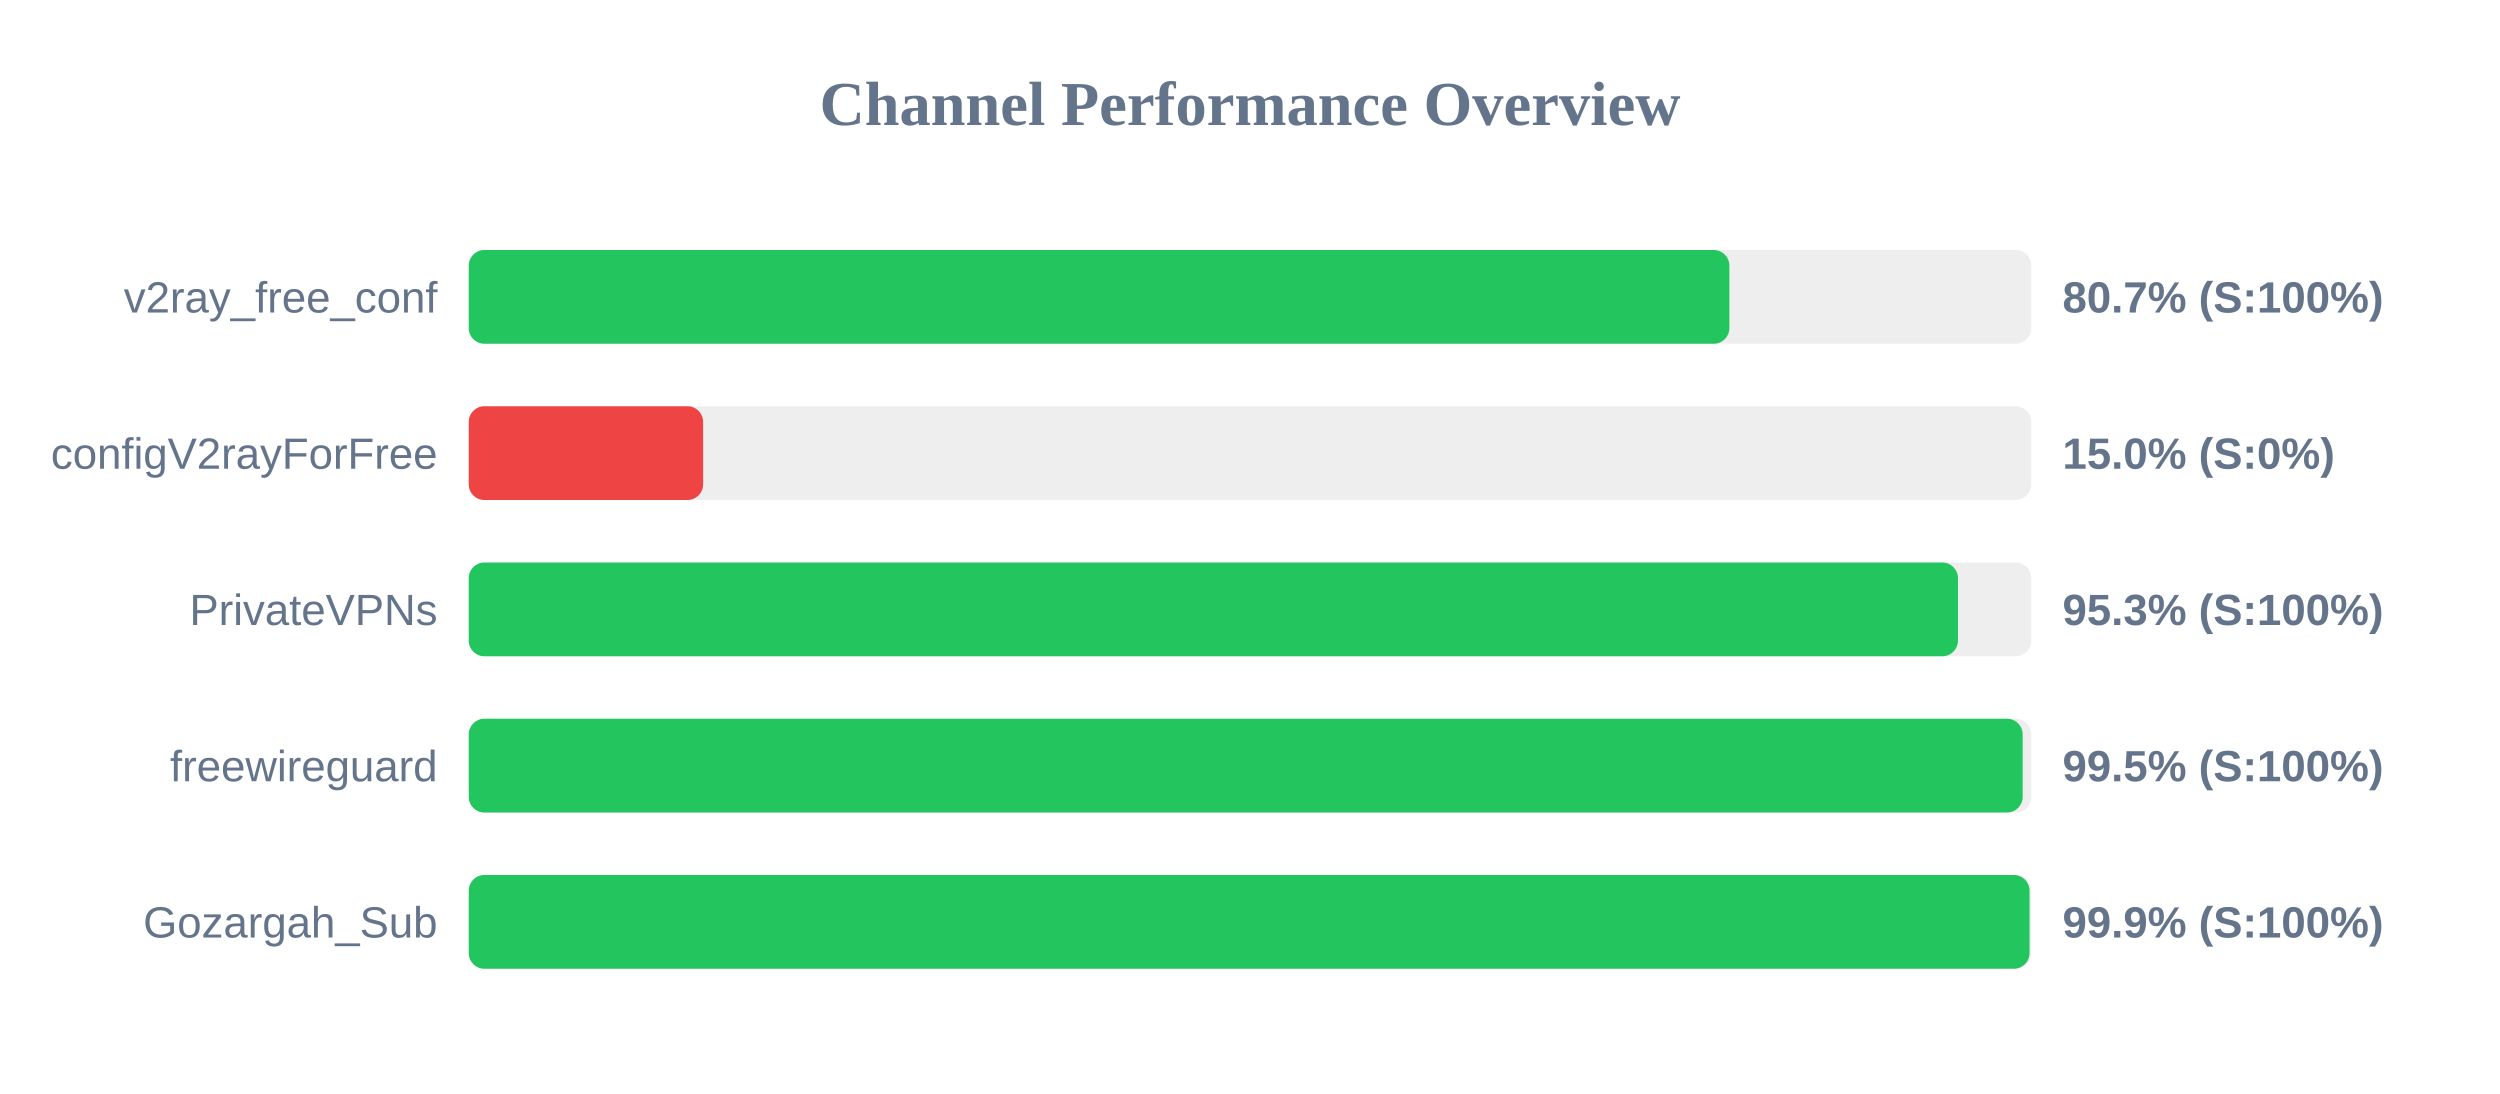
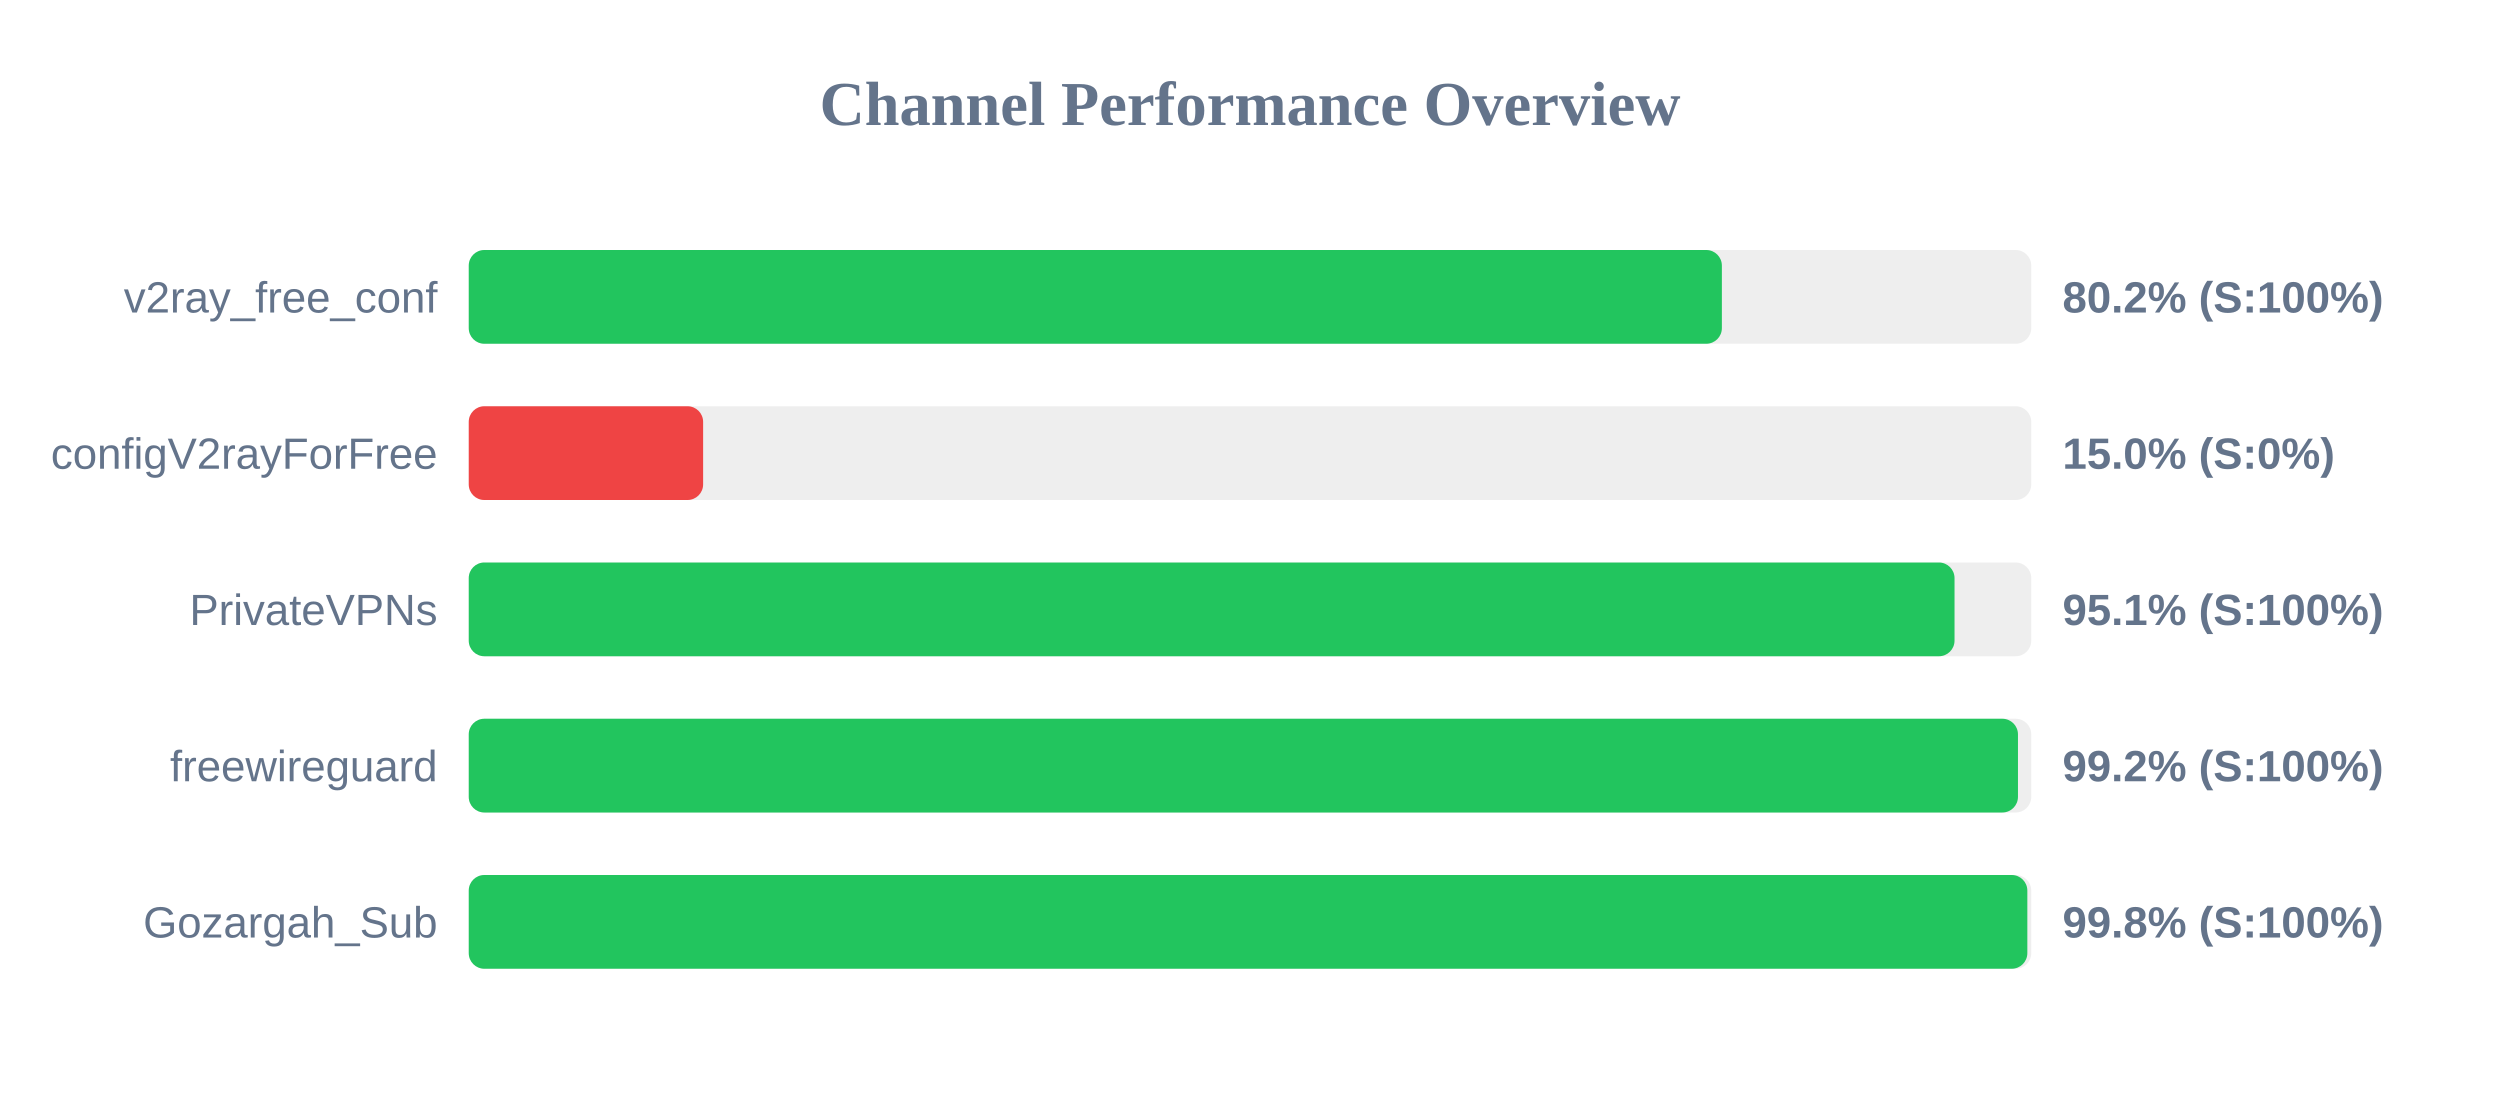
<svg xmlns="http://www.w3.org/2000/svg" width="800" height="350" version="1.1">
  <style>
        .row { font: 14px Arial; fill: #64748b; }
        .score { font: bold 14px Arial; fill: #64748b; }
    </style>
  <text x="400" y="40" text-anchor="middle" font-size="20px" font-weight="bold" fill="#64748b">Channel Performance Overview</text>
  <rect x="150" y="80" width="500" height="30" fill="#eee" rx="5" />
-   <rect x="150" y="80" width="403.4" height="30" fill="#22c55e" rx="5" />
+   <rect x="150" y="80" width="401.0" height="30" fill="#22c55e" rx="5" />
  <text x="140" y="100" text-anchor="end" class="row">v2ray_free_conf</text>
-   <text x="660" y="100" text-anchor="start" class="score">80.7% (S:100%)</text>
+   <text x="660" y="100" text-anchor="start" class="score">80.2% (S:100%)</text>
  <rect x="150" y="130" width="500" height="30" fill="#eee" rx="5" />
  <rect x="150" y="130" width="75.0" height="30" fill="#ef4444" rx="5" />
  <text x="140" y="150" text-anchor="end" class="row">configV2rayForFree</text>
  <text x="660" y="150" text-anchor="start" class="score">15.0% (S:0%)</text>
  <rect x="150" y="180" width="500" height="30" fill="#eee" rx="5" />
-   <rect x="150" y="180" width="476.55" height="30" fill="#22c55e" rx="5" />
+   <rect x="150" y="180" width="475.45" height="30" fill="#22c55e" rx="5" />
  <text x="140" y="200" text-anchor="end" class="row">PrivateVPNs</text>
-   <text x="660" y="200" text-anchor="start" class="score">95.3% (S:100%)</text>
+   <text x="660" y="200" text-anchor="start" class="score">95.1% (S:100%)</text>
  <rect x="150" y="230" width="500" height="30" fill="#eee" rx="5" />
-   <rect x="150" y="230" width="497.25" height="30" fill="#22c55e" rx="5" />
+   <rect x="150" y="230" width="495.75" height="30" fill="#22c55e" rx="5" />
  <text x="140" y="250" text-anchor="end" class="row">freewireguard</text>
-   <text x="660" y="250" text-anchor="start" class="score">99.5% (S:100%)</text>
+   <text x="660" y="250" text-anchor="start" class="score">99.2% (S:100%)</text>
  <rect x="150" y="280" width="500" height="30" fill="#eee" rx="5" />
-   <rect x="150" y="280" width="499.45" height="30" fill="#22c55e" rx="5" />
+   <rect x="150" y="280" width="498.75" height="30" fill="#22c55e" rx="5" />
  <text x="140" y="300" text-anchor="end" class="row">Gozargah_Sub</text>
-   <text x="660" y="300" text-anchor="start" class="score">99.9% (S:100%)</text>
+   <text x="660" y="300" text-anchor="start" class="score">99.8% (S:100%)</text>
</svg>
